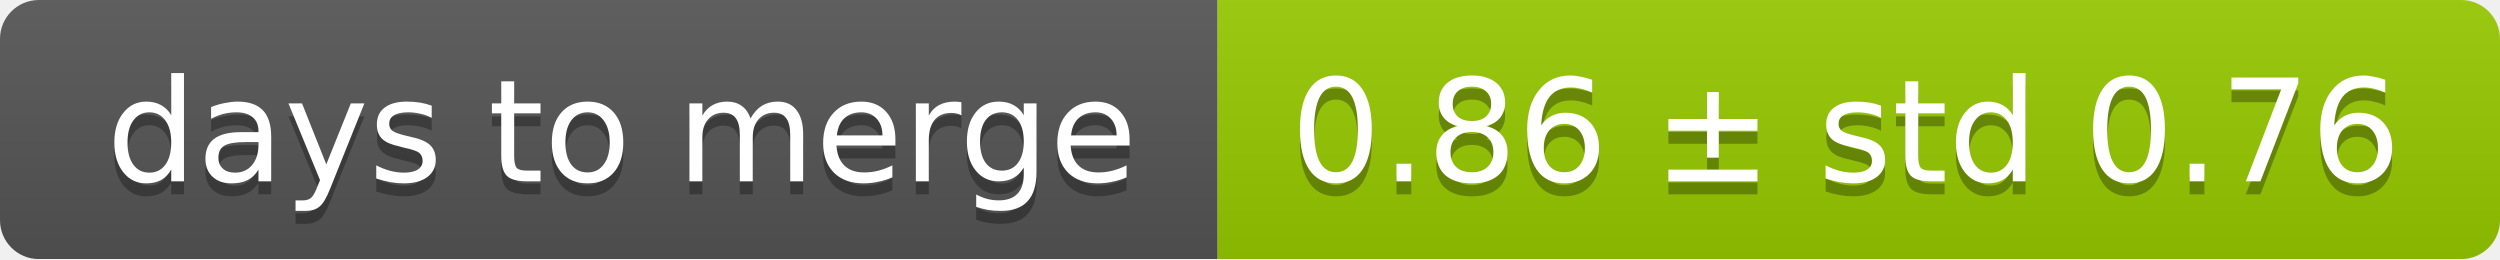
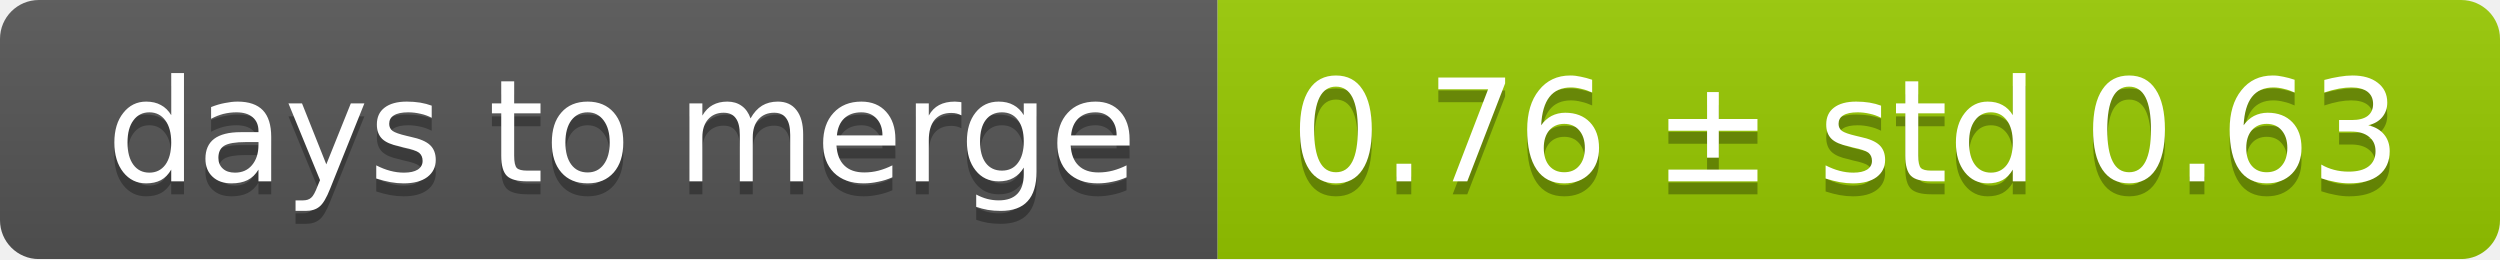
<svg xmlns="http://www.w3.org/2000/svg" width="193" height="20">
  <linearGradient id="smooth" x2="0" y2="100%">
    <stop offset="0" stop-color="#bbb" stop-opacity=".1" />
    <stop offset="1" stop-opacity=".1" />
  </linearGradient>
  <mask id="round">
    <rect width="193" height="20" rx="3" fill="#fff" />
  </mask>
  <g mask="url(#round)">
    <rect width="94" height="20" fill="#555" />
    <rect x="94" width="99" height="20" fill="#97ca00" />
    <rect width="193" height="20" fill="url(#smooth)" />
  </g>
  <g fill="#fff" text-anchor="middle" font-family="DejaVu Sans,Verdana,Geneva,sans-serif" font-size="11">
    <text x="48" y="15" fill="#010101" fill-opacity=".3">days to merge</text>
    <text x="48" y="14">days to merge</text>
-     <text x="142.5" y="15" fill="#010101" fill-opacity=".3">0.86 ± std 0.76</text>
-     <text x="142.5" y="14">0.86 ± std 0.76</text>
+     <text x="142.5" y="15" fill="#010101" fill-opacity=".3">0.76 ± std 0.63</text>
+     <text x="142.5" y="14">0.76 ± std 0.63</text>
  </g>
</svg>
